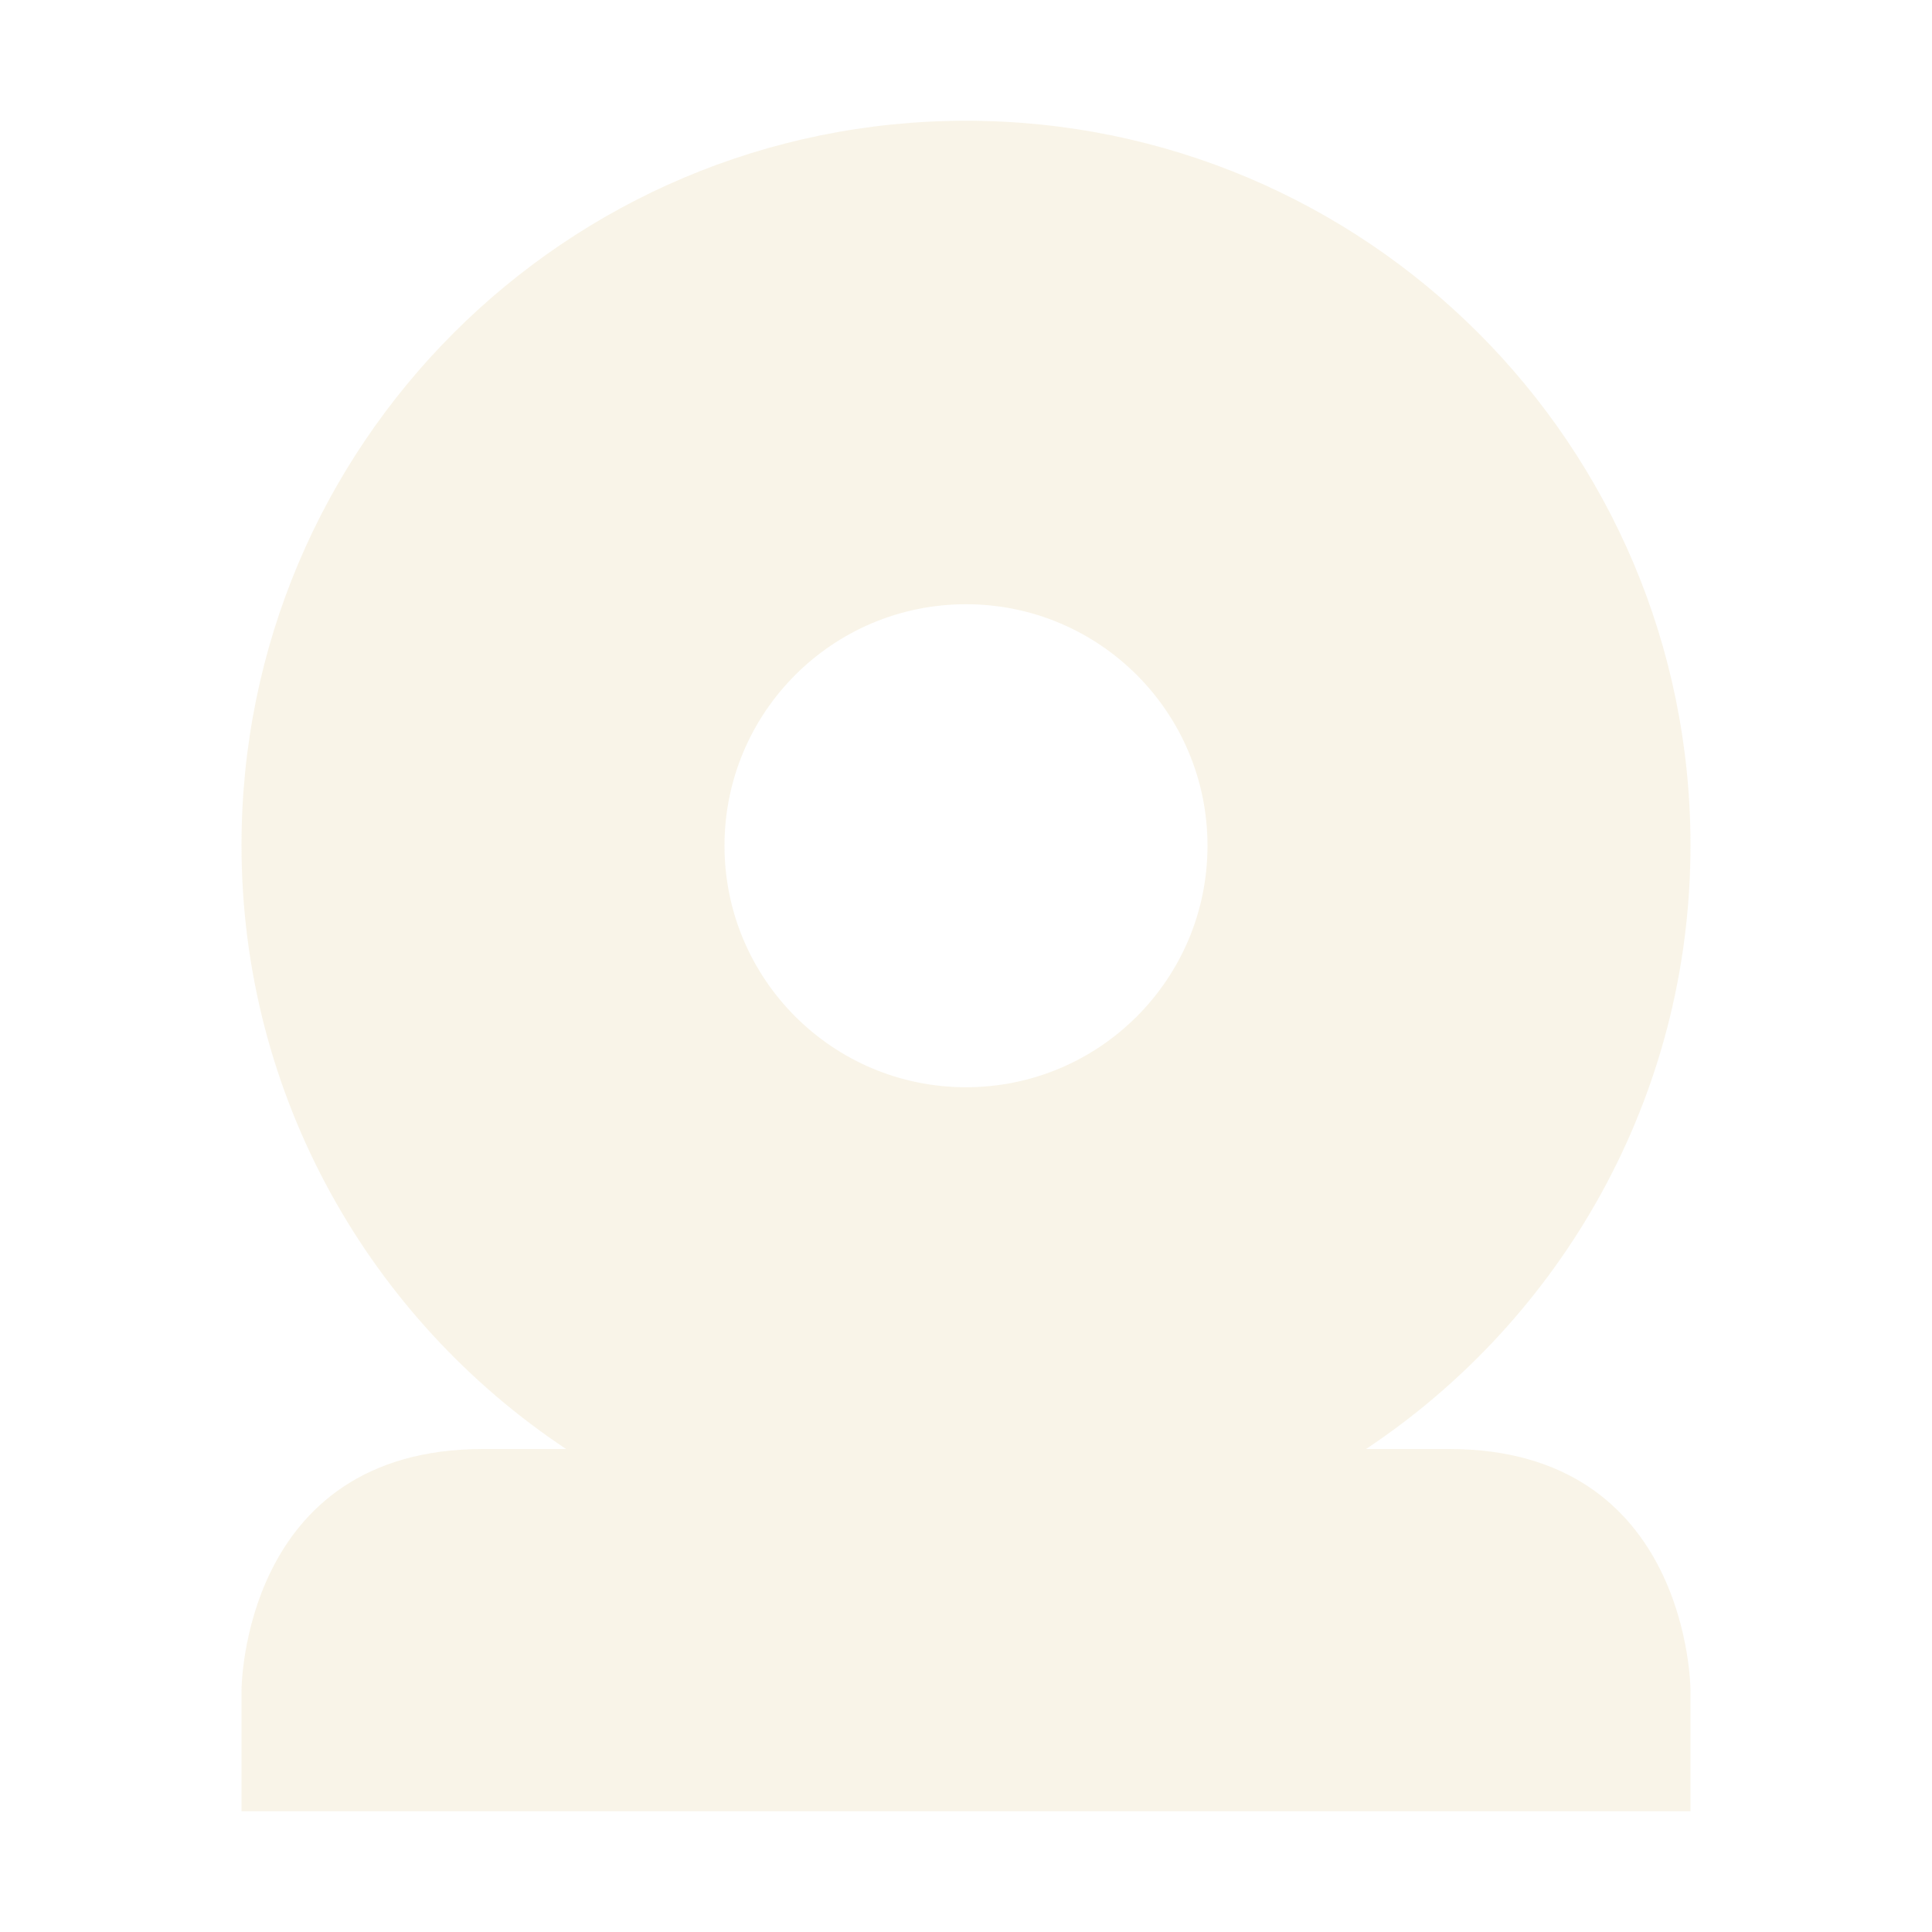
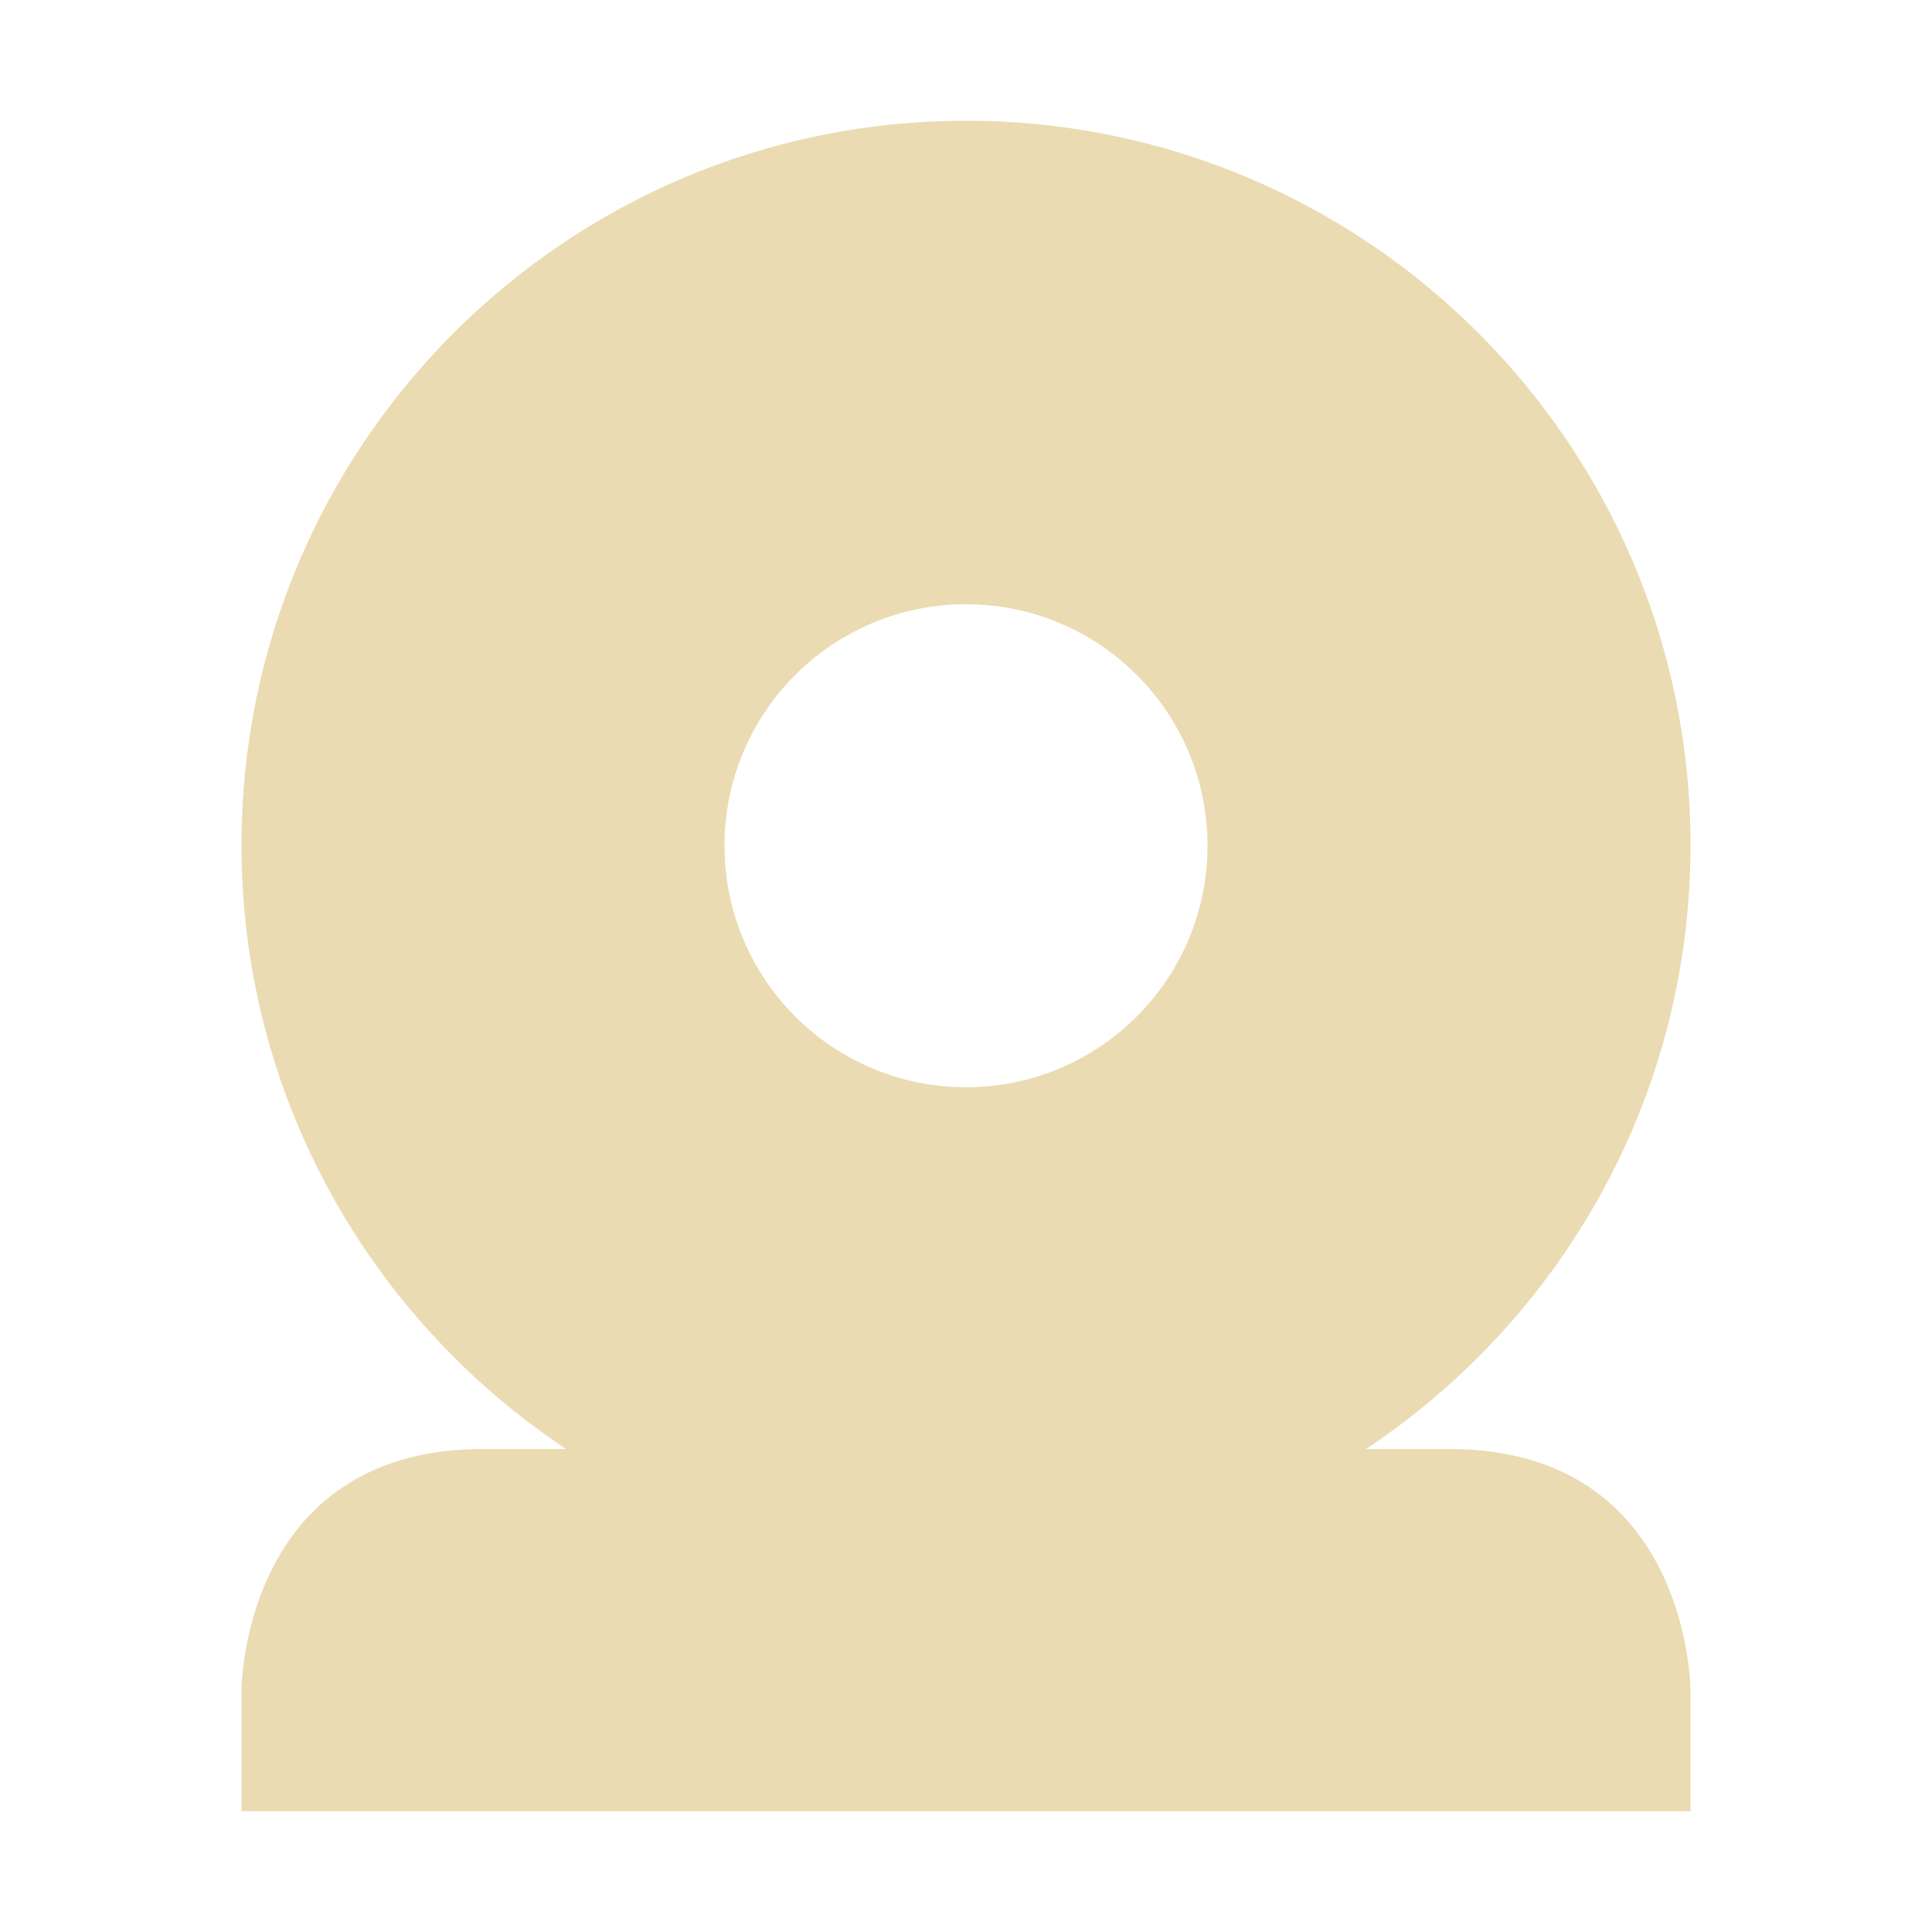
<svg xmlns="http://www.w3.org/2000/svg" width="16" height="16" version="1.1">
  <defs>
-     <style id="current-color-scheme" type="text/css">
-    .ColorScheme-Text { color:#ebdbb2; } .ColorScheme-Highlight { color:#458588; }
-   </style>
+     <style id="current-color-scheme" type="text/css">.ColorScheme-Text { color:#ebdbb2; } .ColorScheme-Highlight { color:#458588; } .ColorScheme-NeutralText { color:#fe8019; } .ColorScheme-PositiveText { color:#689d6a; } .ColorScheme-NegativeText { color:#fb4934; }</style>
  </defs>
-   <path style="opacity:0.3;fill:currentColor" class="ColorScheme-Text" d="M 8,1 C 4.686,1 2,3.686 2,7 2,9.087 3.071,10.925 4.688,12 H 4 C 2,12 2,14 2,14 V 15 H 14 V 14 C 14,14 14,12 12,12 H 11.313 C 12.93,10.925 14,9.087 14,7 14,3.686 11.314,1 8,1 Z M 8,5.004 A 2,2 0 0 1 10,7.004 2,2 0 0 1 8,9.004 2,2 0 0 1 6,7.004 2,2 0 0 1 8,5.004 Z" />
+   <path class="ColorScheme-Text" d="m8 1c-3.314 0-6 2.686-6 6 0 2.087 1.071 3.925 2.688 5h-0.688c-2 0-2 2-2 2v1h12v-1s0-2-2-2h-0.687c1.617-1.075 2.687-2.913 2.687-5 0-3.314-2.686-6-6-6zm0 4.004a2 2 0 0 1 2 2 2 2 0 0 1-2 2 2 2 0 0 1-2-2 2 2 0 0 1 2-2z" fill="currentColor" />
</svg>
